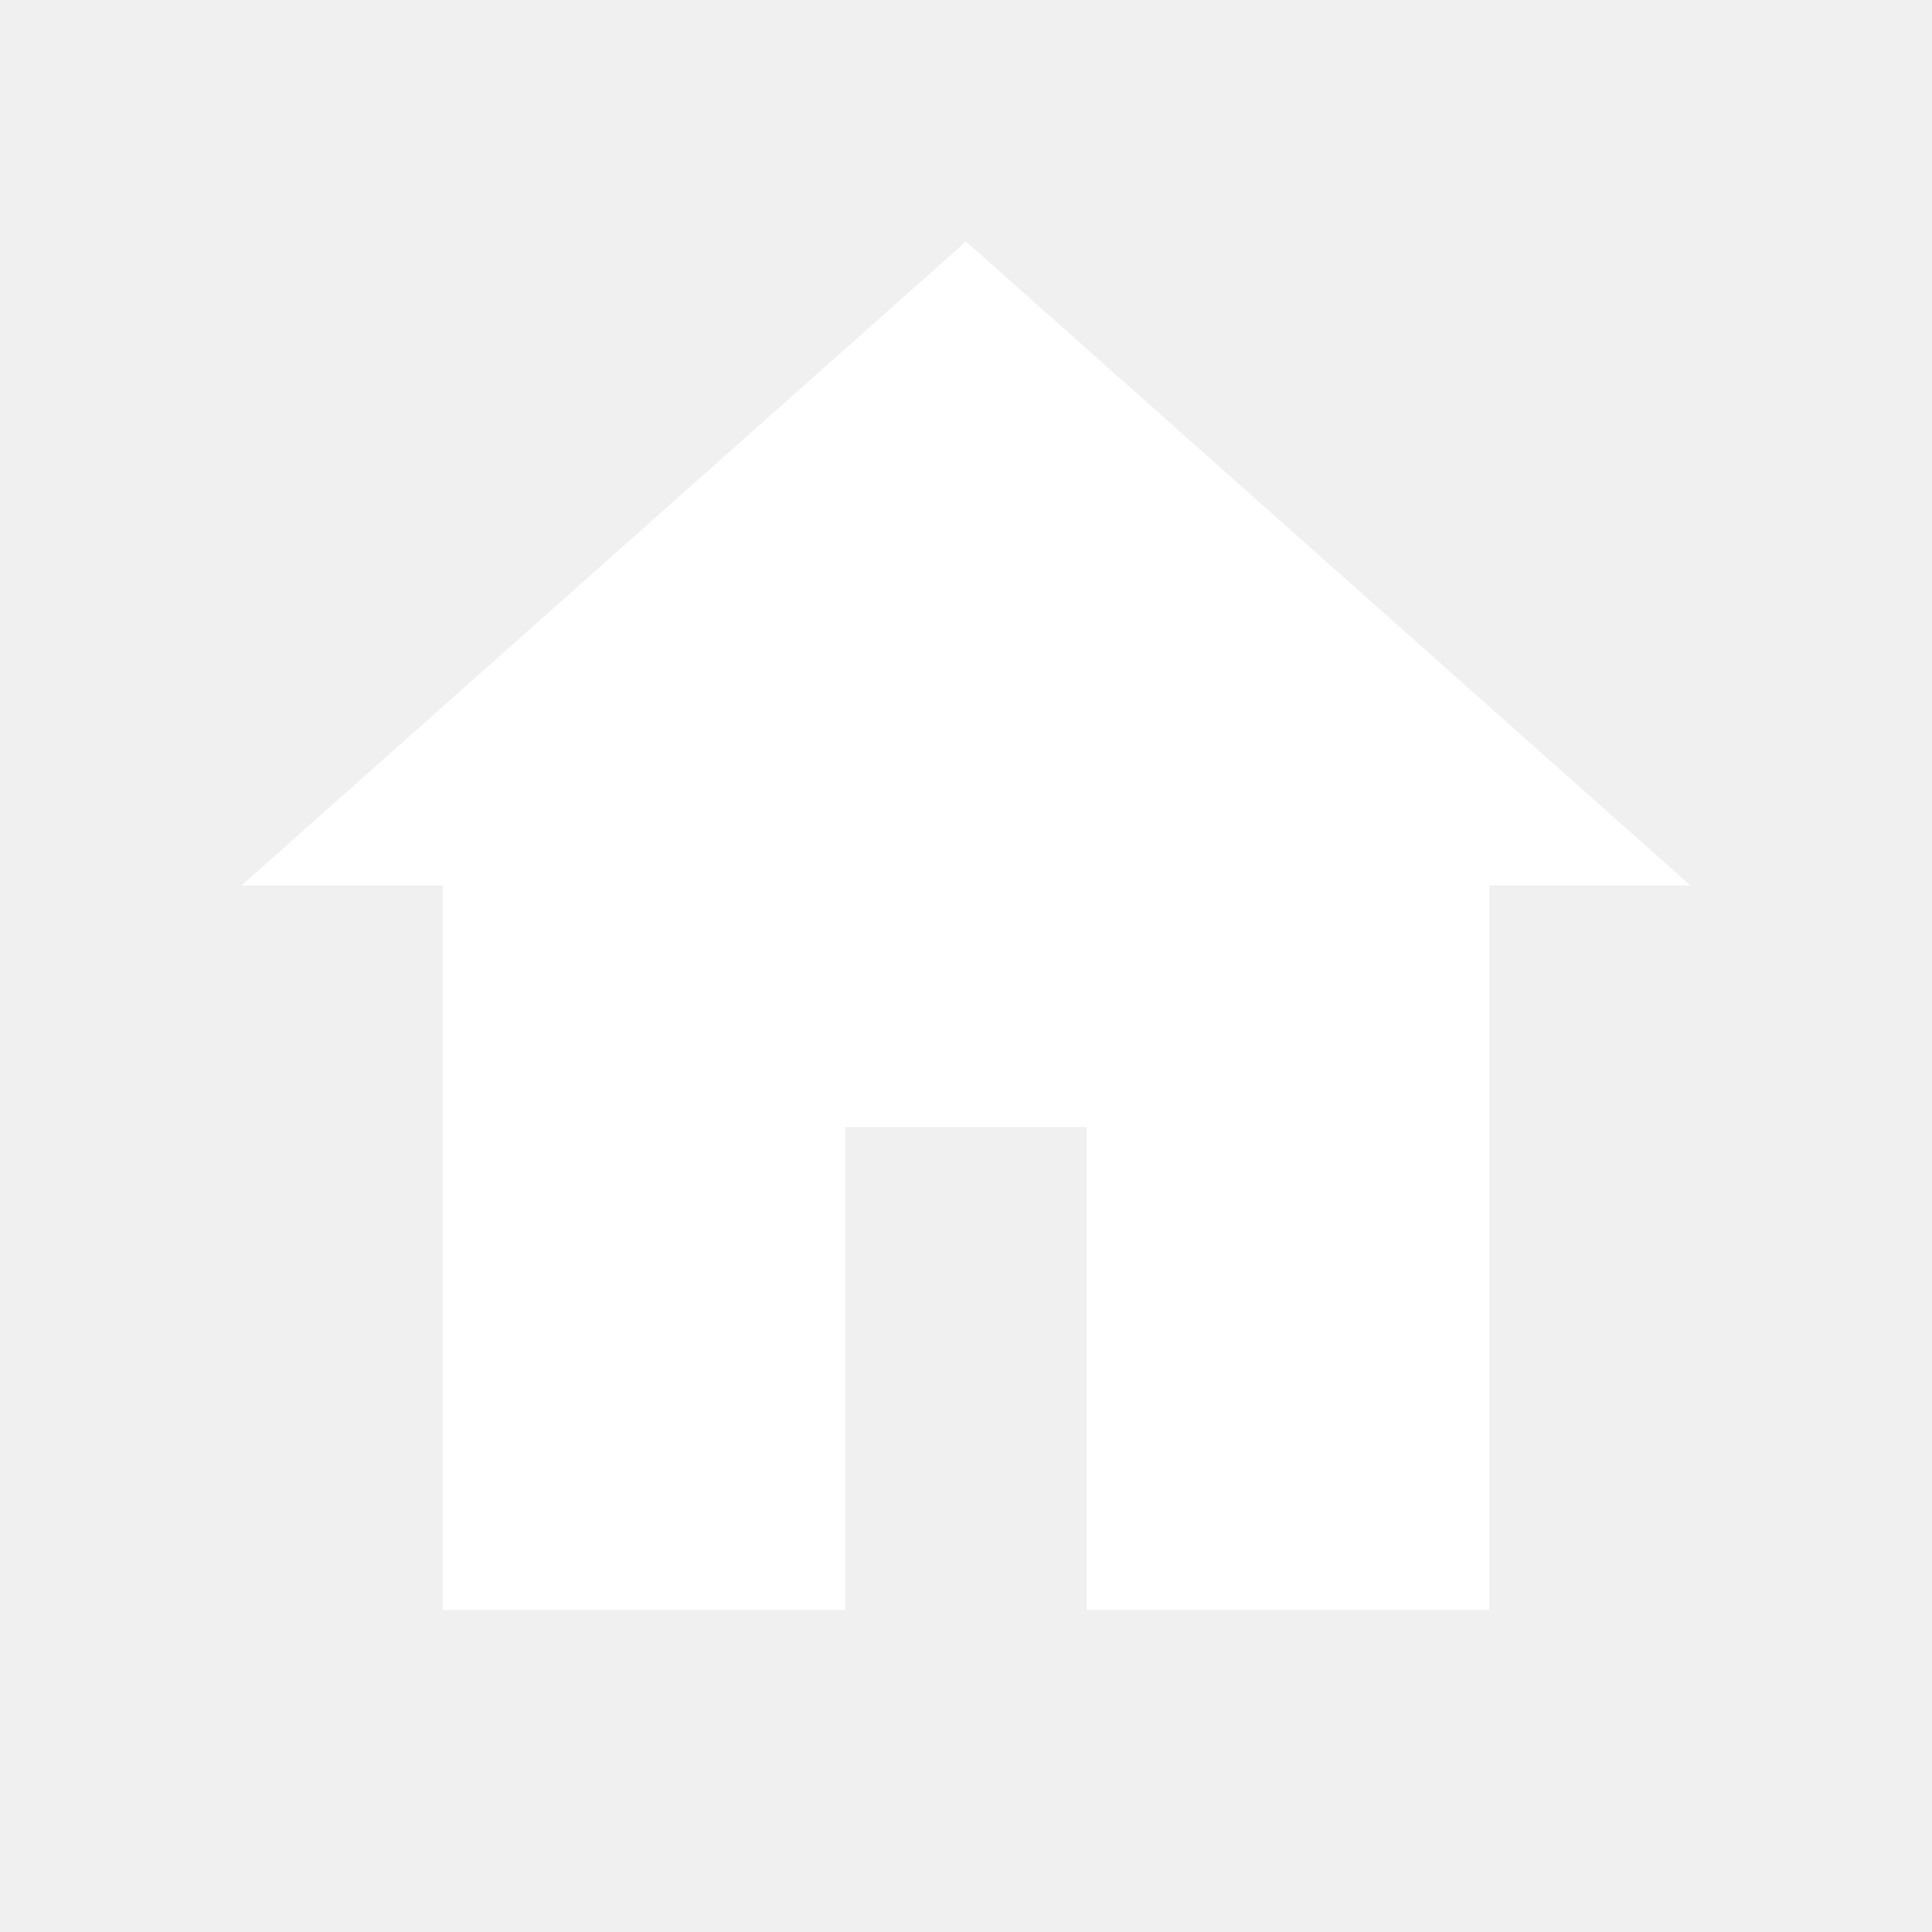
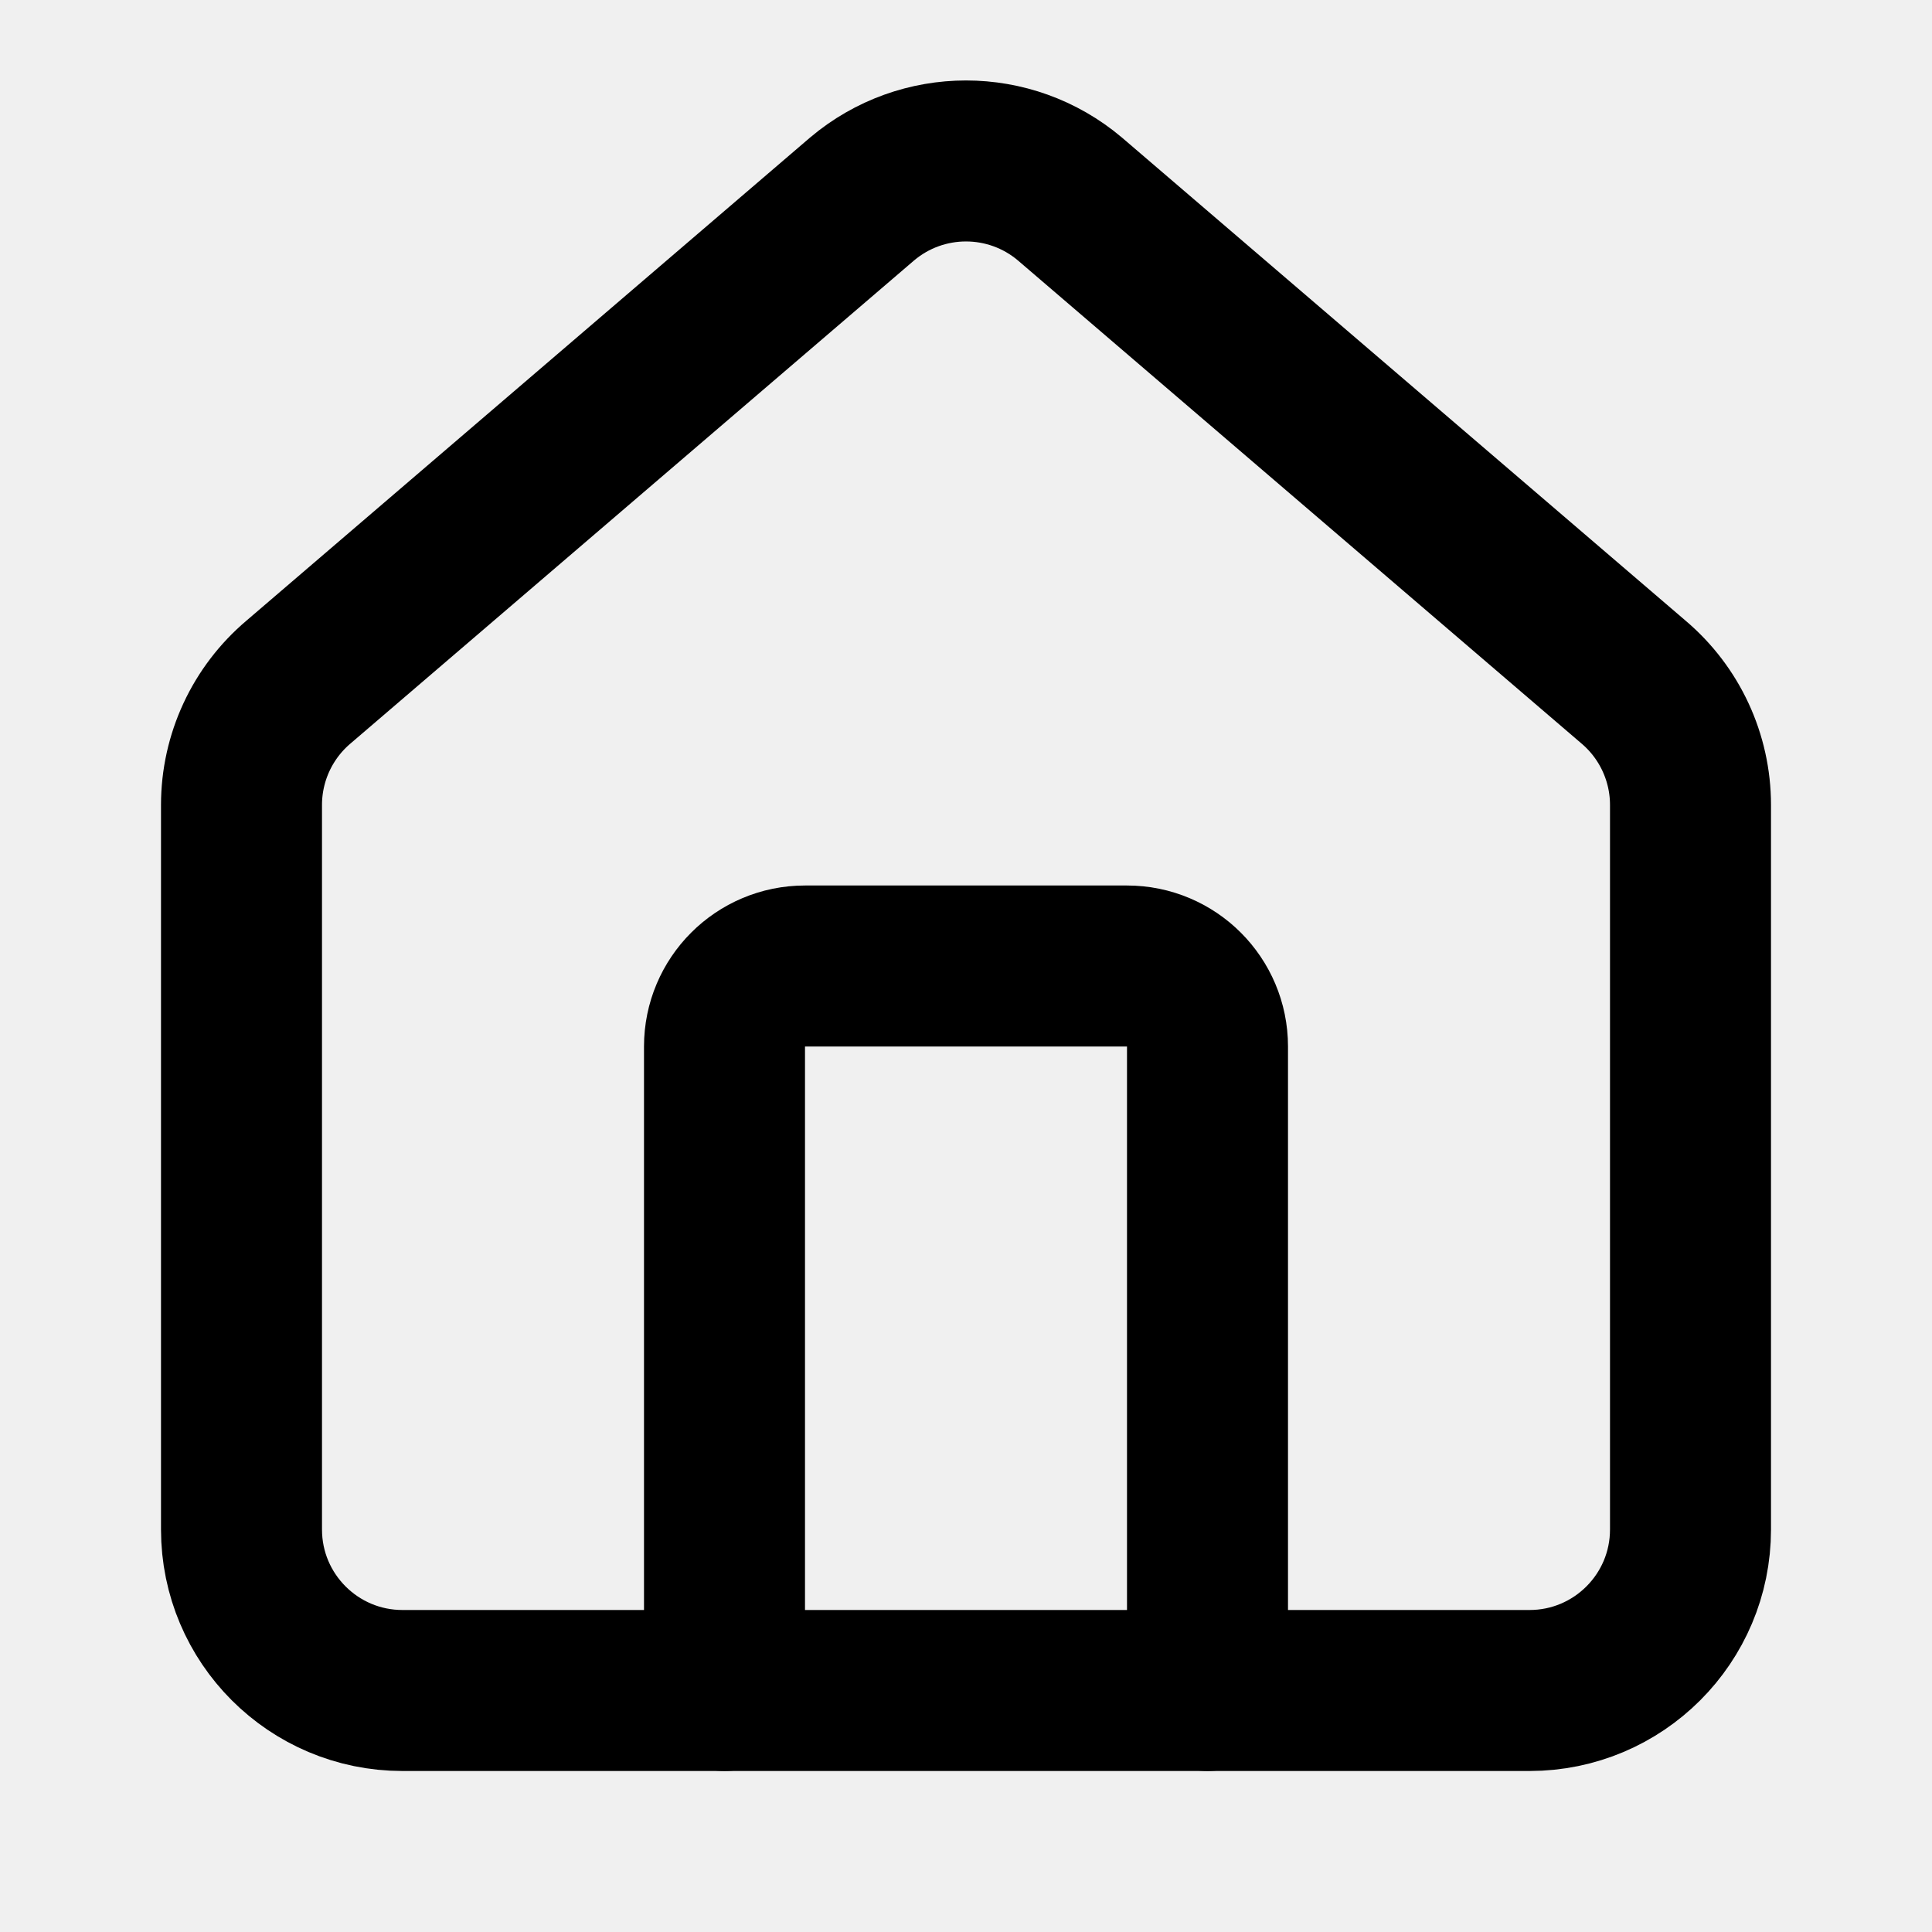
- <svg xmlns="http://www.w3.org/2000/svg" viewBox="0 0 24 24">
-   <path fill="#FFFFFF" d="m12 3 9 8h-2.5v9h-5v-6h-3v6h-5v-9H3z" />
+ <svg xmlns="http://www.w3.org/2000/svg" width="24" height="24" viewBox="0 0 24 24" fill="none" stroke="currentColor" stroke-width="2" stroke-linecap="round" stroke-linejoin="round">
+   <path d="M15 21v-8a1 1 0 0 0-1-1h-4a1 1 0 0 0-1 1v8" />
+   <path d="M3 10a2 2 0 0 1 .709-1.528l7-6a2 2 0 0 1 2.582 0l7 6A2 2 0 0 1 21 10v9a2 2 0 0 1-2 2H5a2 2 0 0 1-2-2z" />
</svg>
